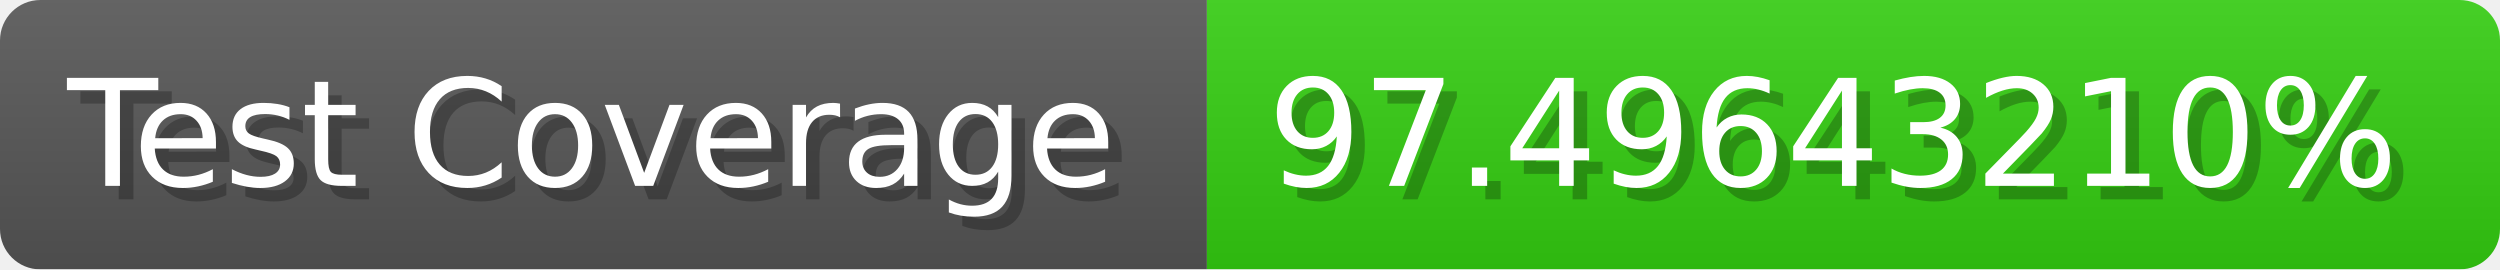
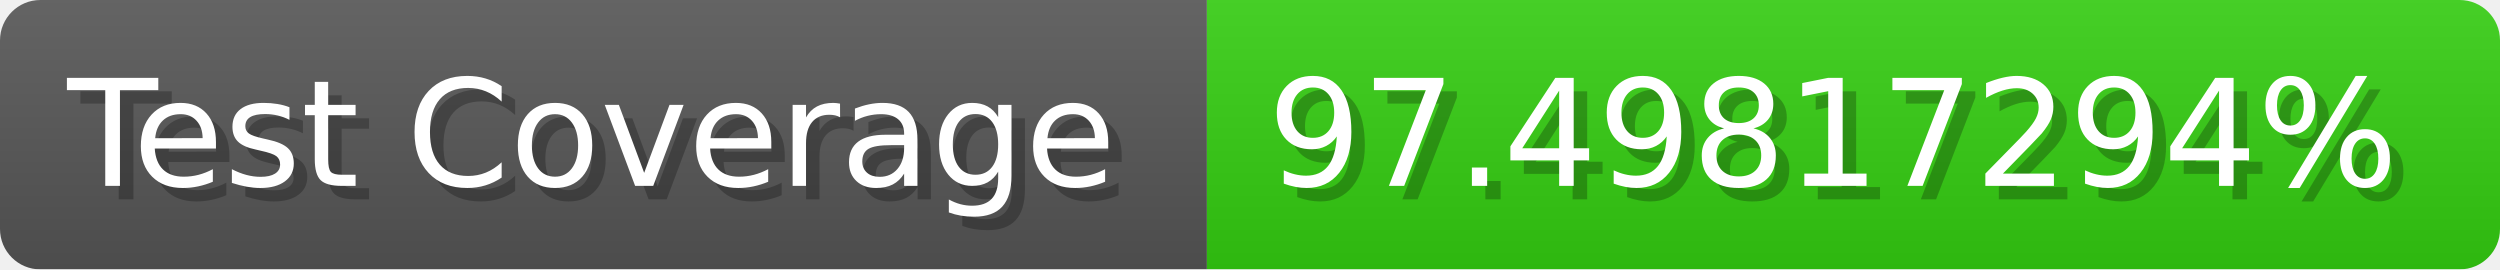
- <svg xmlns="http://www.w3.org/2000/svg" width="185.6" height="20" viewBox="0 0 1856 200" role="img" aria-label="Test Coverage: 97.49643210%">
+ <svg xmlns="http://www.w3.org/2000/svg" width="185.6" height="20" viewBox="0 0 1856 200" role="img" aria-label="Test Coverage: 97.49817294%">
  <linearGradient id="a" x2="0" y2="100%">
    <stop offset="0" stop-opacity=".1" stop-color="#EEE" />
    <stop offset="1" stop-opacity=".1" />
  </linearGradient>
  <mask id="m">
    <rect width="1856" height="200" rx="30" fill="#FFF" />
  </mask>
  <g mask="url(#m)">
    <rect width="896" height="200" fill="#555" />
    <rect width="960" height="200" fill="#3C1" x="896" />
    <rect width="1856" height="200" fill="url(#a)" />
  </g>
  <g aria-hidden="true" fill="#fff" text-anchor="start" font-family="Verdana,DejaVu Sans,sans-serif" font-size="110">
    <text x="60" y="148" textLength="796" fill="#000" opacity="0.25">Test Coverage</text>
    <text x="50" y="138" textLength="796">Test Coverage</text>
-     <text x="951" y="148" textLength="860" fill="#000" opacity="0.25">97.49643210%</text>
-     <text x="941" y="138" textLength="860">97.49643210%</text>
+     <text x="951" y="148" textLength="860" fill="#000" opacity="0.25">97.49817294%</text>
+     <text x="941" y="138" textLength="860">97.49817294%</text>
  </g>
</svg>
